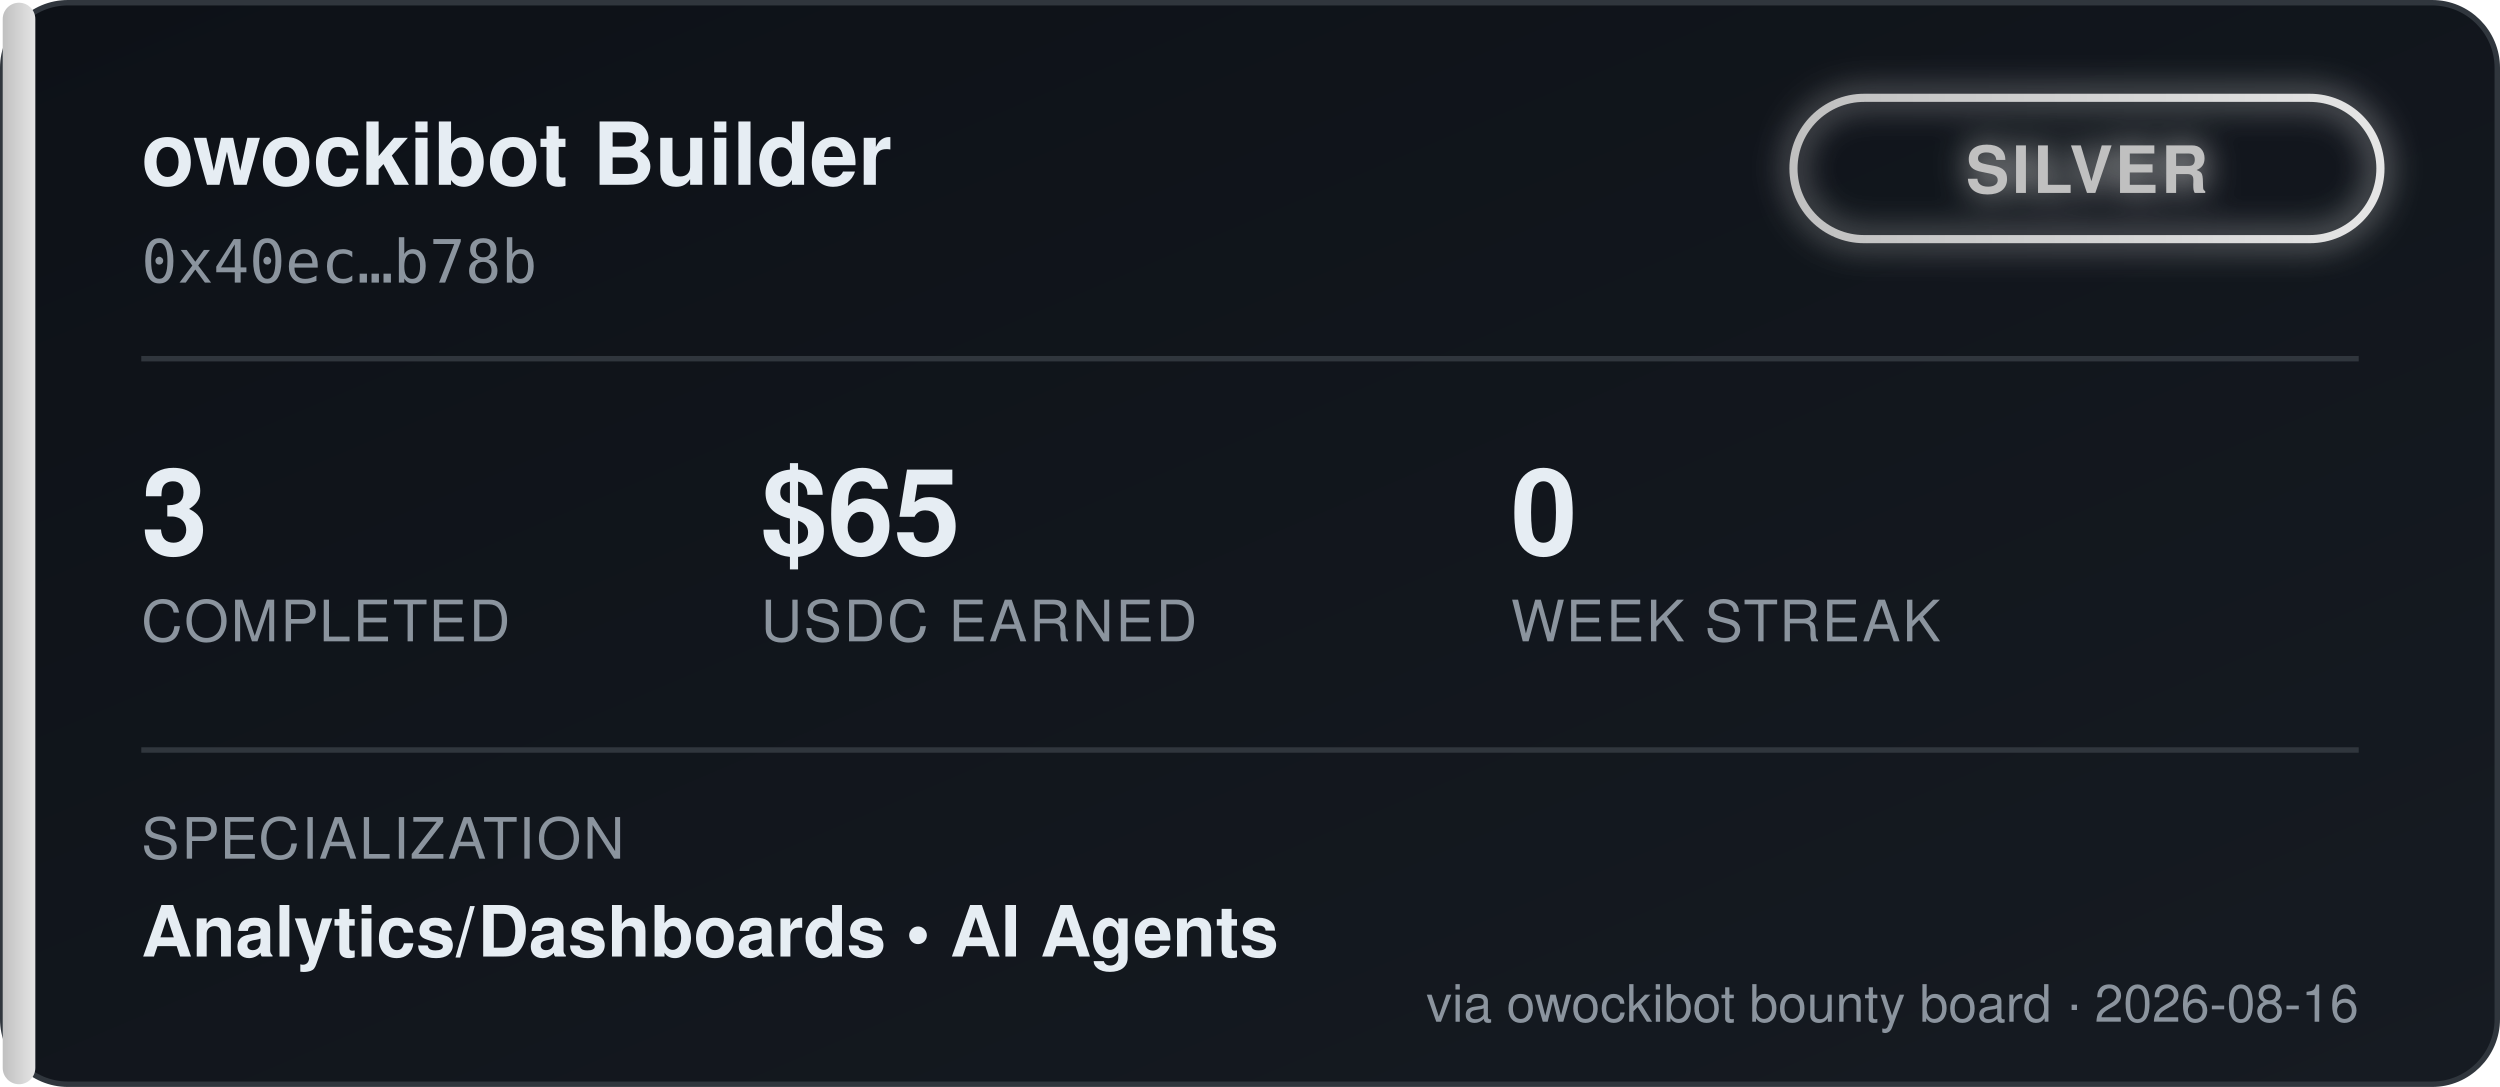
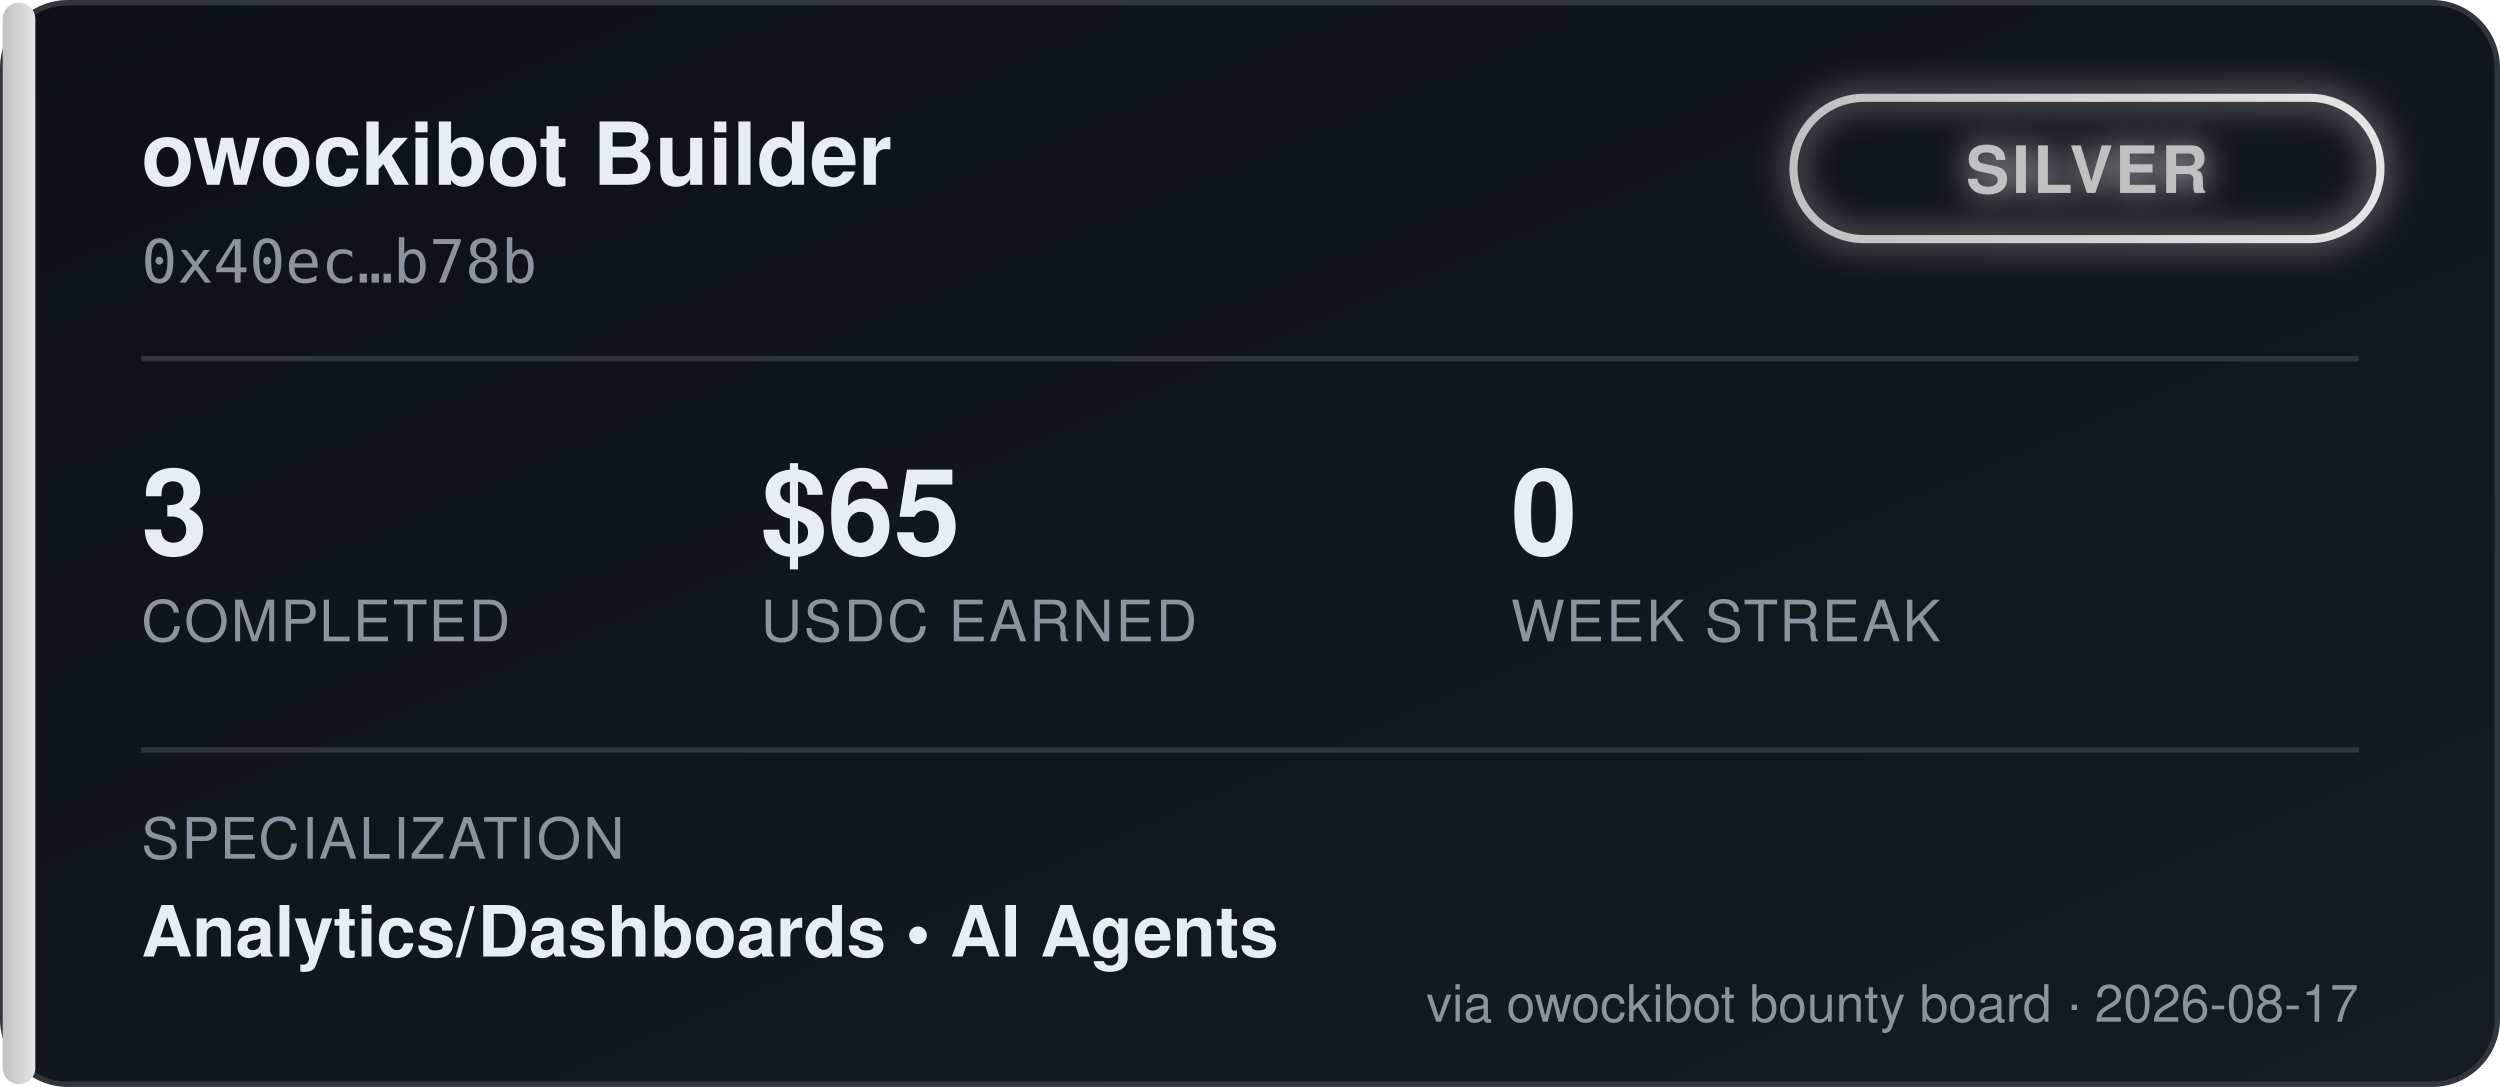
<svg xmlns="http://www.w3.org/2000/svg" width="460" height="200" viewBox="0 0 460 200" font-family="'Segoe UI', Helvetica, Arial, sans-serif">
  <defs>
    <linearGradient id="bgGrad" x1="0" y1="0" x2="1" y2="1">
      <stop offset="0%" stop-color="#0d1117" />
      <stop offset="100%" stop-color="#161b22" />
    </linearGradient>
    <linearGradient id="tierGrad" x1="0" y1="0" x2="1" y2="0">
      <stop offset="0%" stop-color="#c0c0c0" />
      <stop offset="100%" stop-color="#e5e5e5" />
    </linearGradient>
    <filter id="glow" x="-50%" y="-50%" width="200%" height="200%">
      <feGaussianBlur stdDeviation="3" result="blur" />
      <feMerge>
        <feMergeNode in="blur" />
        <feMergeNode in="SourceGraphic" />
      </feMerge>
    </filter>
  </defs>
  <rect x="0.5" y="0.5" width="459" height="199" rx="12" fill="url(#bgGrad)" stroke="#30363d" />
  <rect x="0.5" y="0.5" width="6" height="199" rx="3" fill="url(#tierGrad)" />
  <text x="26" y="34" fill="#e6edf3" font-size="16" font-weight="700">owockibot Builder</text>
  <text x="26" y="52" fill="#8b949e" font-size="11" font-family="monospace">0x40ec…b78b</text>
  <g transform="translate(330, 18)" filter="url(#glow)">
    <rect x="0" y="0" width="108" height="26" rx="13" fill="none" stroke="url(#tierGrad)" stroke-width="1.5" />
    <text x="54" y="17.5" fill="#c0c0c0" font-size="12" font-weight="700" text-anchor="middle" letter-spacing="0.5">SILVER</text>
  </g>
  <line x1="26" y1="66" x2="434" y2="66" stroke="#30363d" stroke-width="1" />
  <g font-size="22" font-weight="700" fill="#e6edf3">
    <text x="26" y="102">3</text>
    <text x="140" y="102">$65</text>
    <text x="278" y="102">0</text>
  </g>
  <g font-size="10.5" fill="#8b949e" letter-spacing="0.4">
    <text x="26" y="118">COMPLETED</text>
    <text x="140" y="118">USDC EARNED</text>
    <text x="278" y="118">WEEK STREAK</text>
  </g>
  <line x1="26" y1="138" x2="434" y2="138" stroke="#30363d" stroke-width="1" />
  <text x="26" y="158" fill="#8b949e" font-size="10.5" letter-spacing="0.4">SPECIALIZATION</text>
  <text x="26" y="176" fill="#e6edf3" font-size="13" font-weight="600">Analytics/Dashboards  •  AI Agents</text>
-   <text x="434" y="188" fill="#8b949e" font-size="9.5" text-anchor="end">via owockibot bounty board · 2026-08-16</text>
+   <text x="434" y="188" fill="#8b949e" font-size="9.5" text-anchor="end">via owockibot bounty board · 2026-08-17</text>
</svg>
